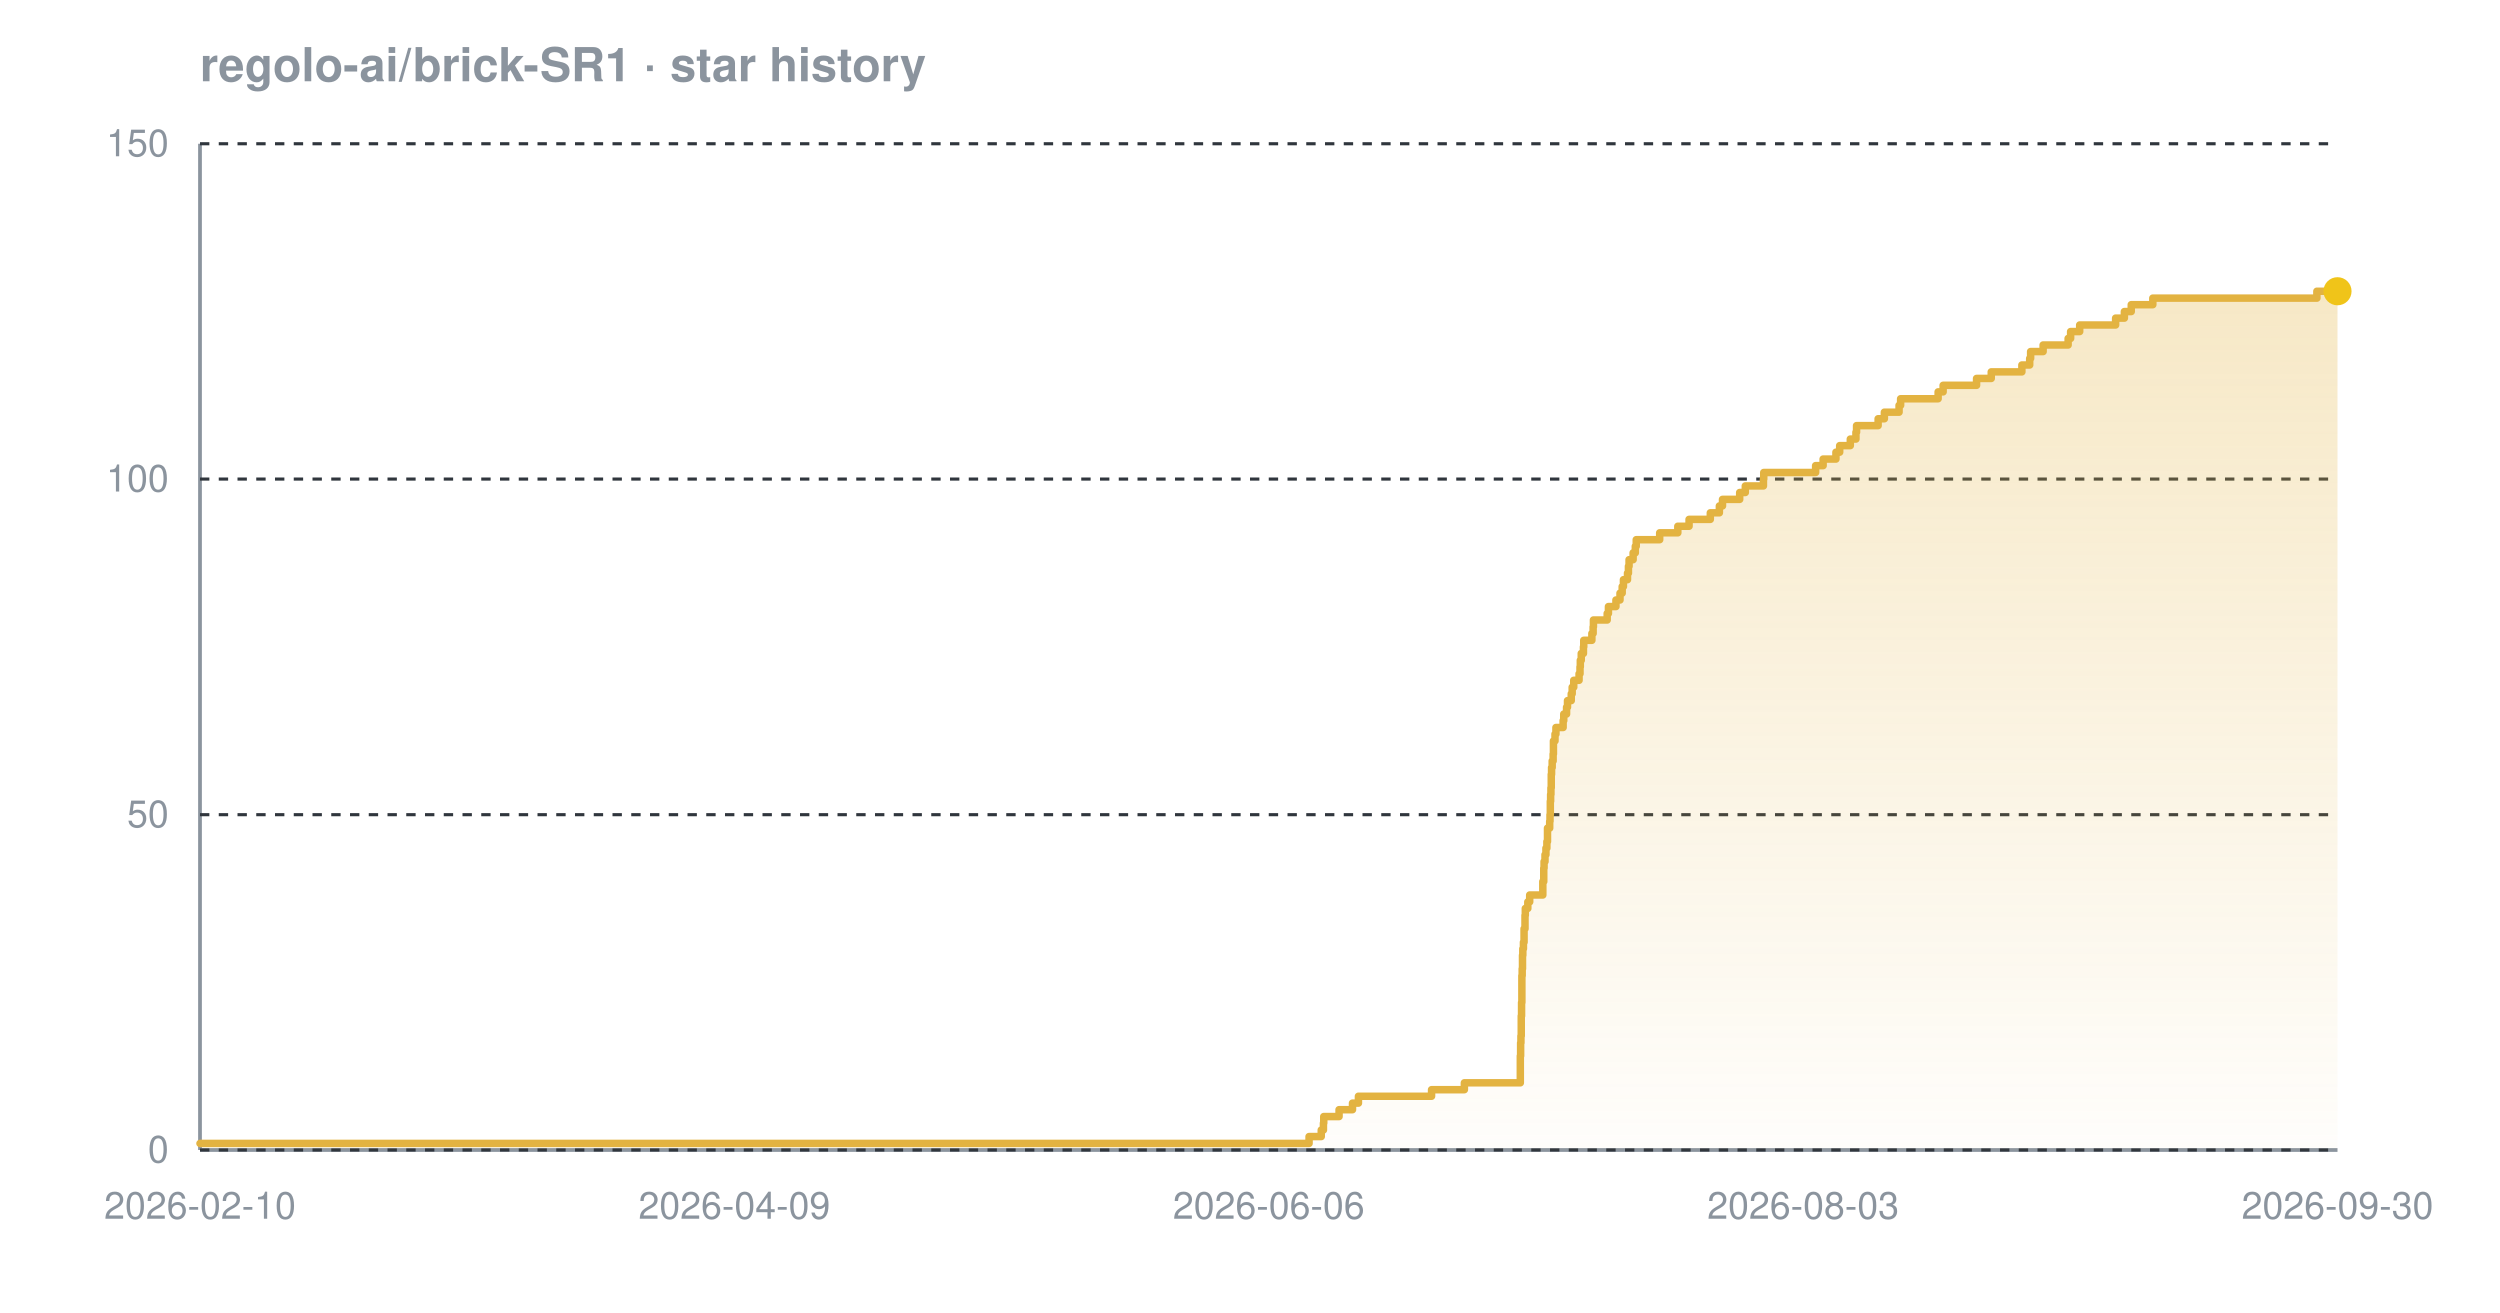
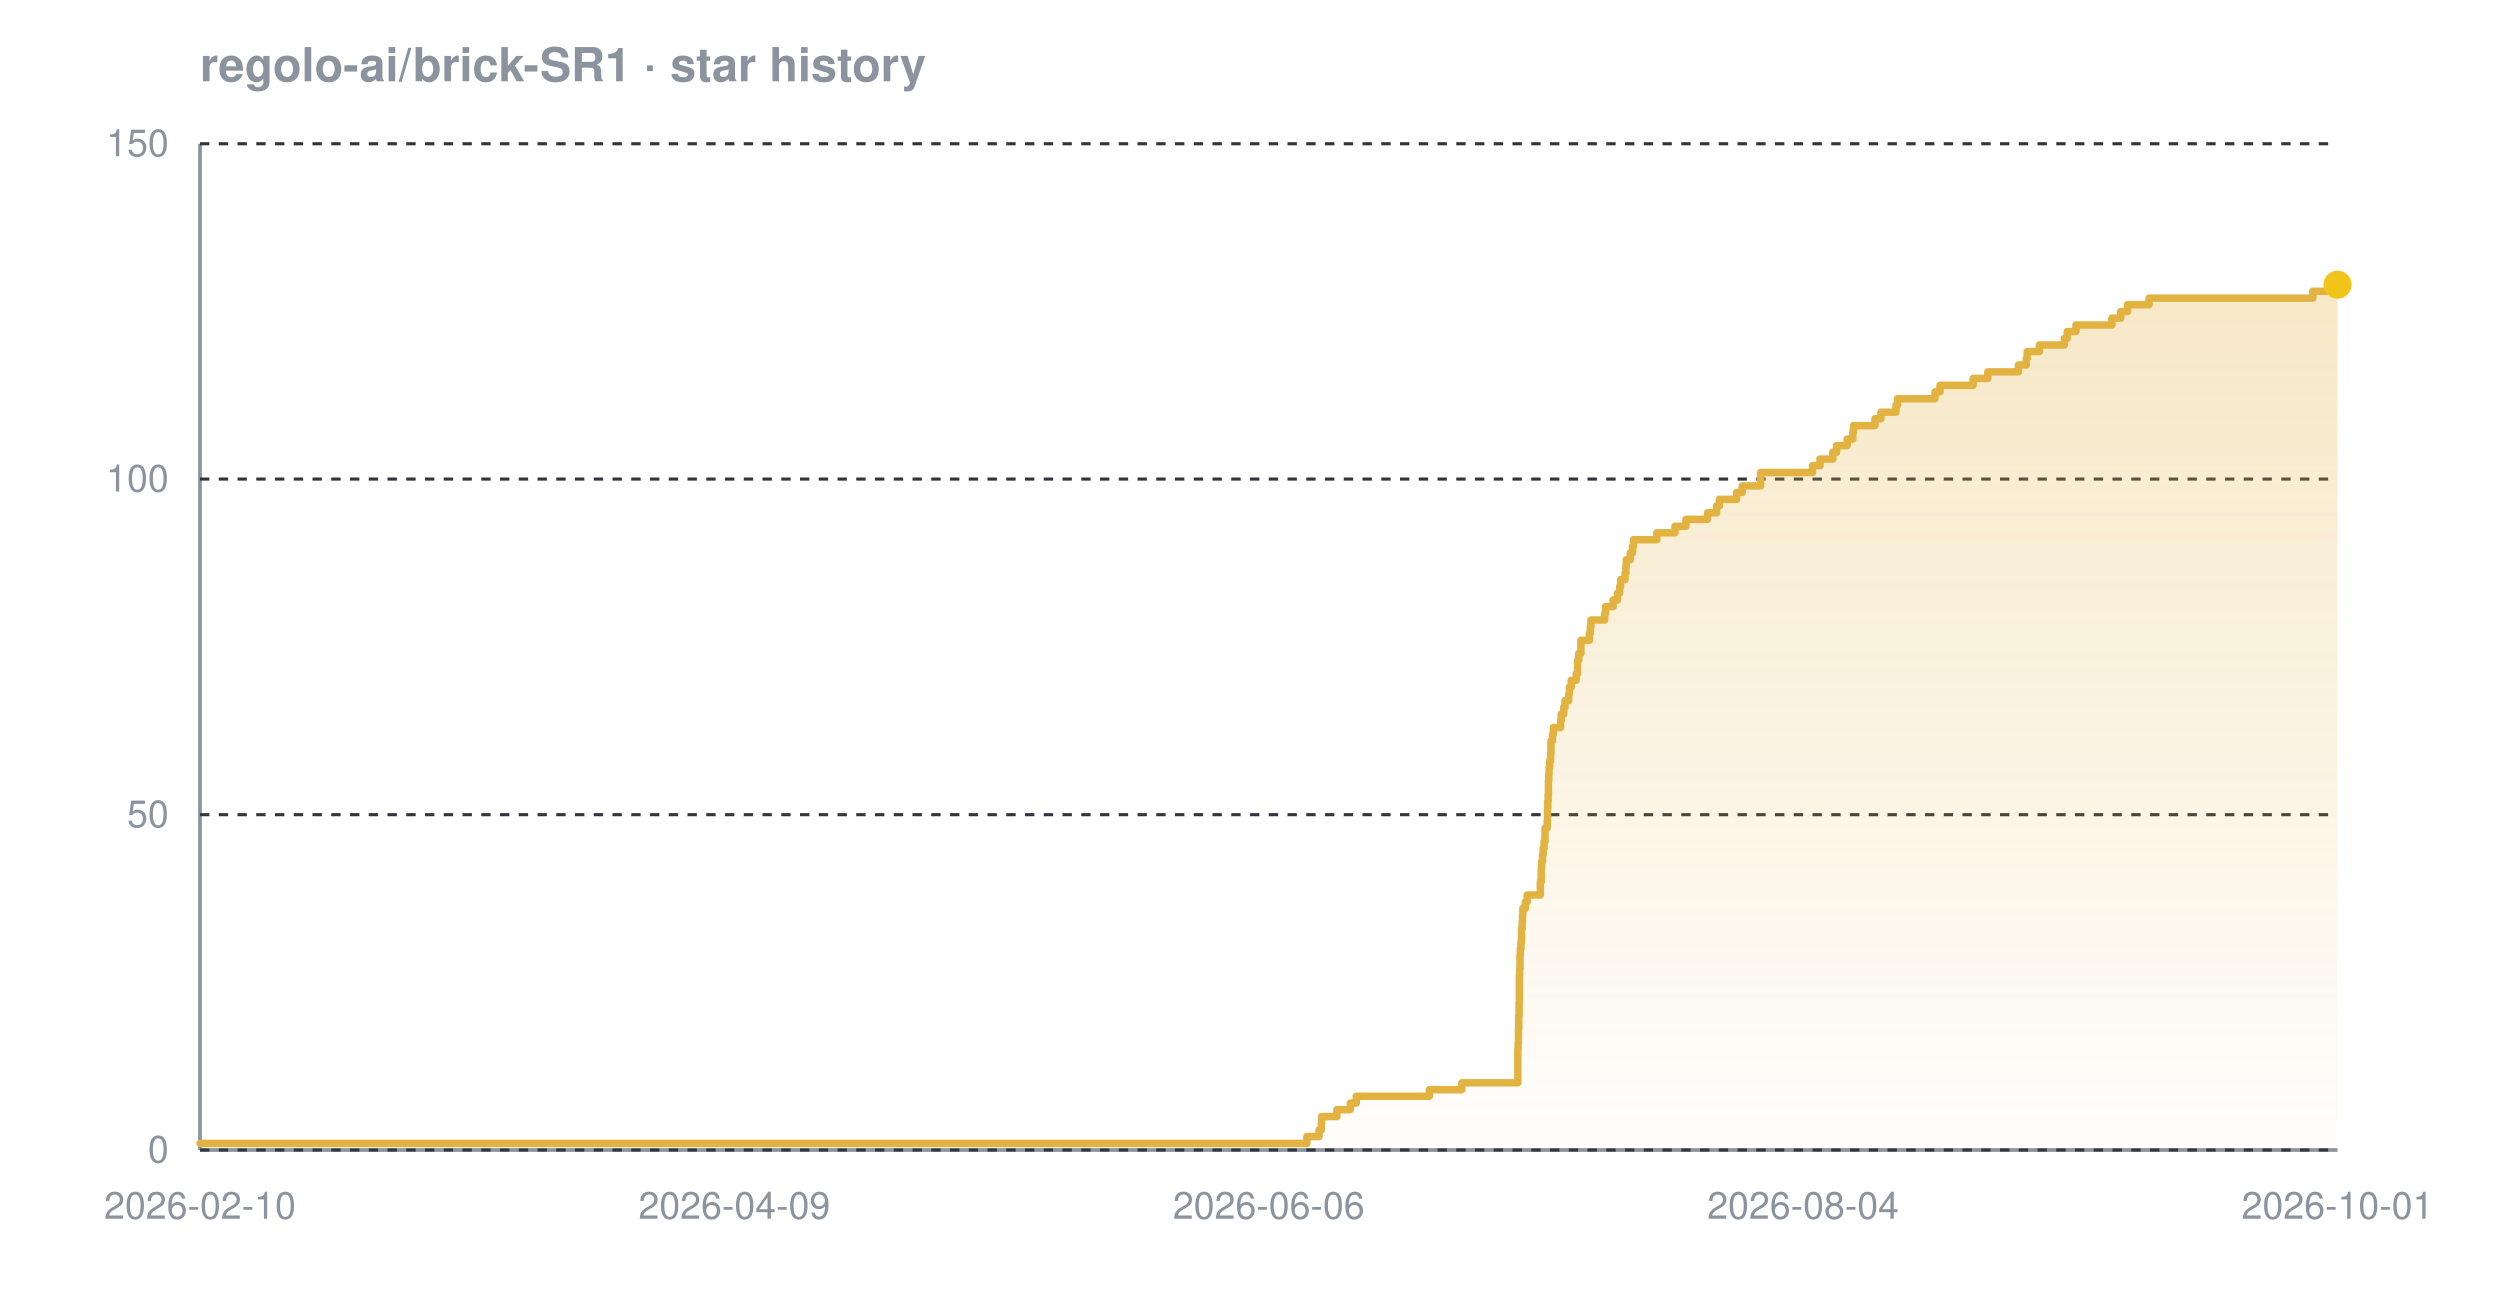
<svg xmlns="http://www.w3.org/2000/svg" width="800" height="420" viewBox="0 0 800 420" font-family="-apple-system,BlinkMacSystemFont,'Segoe UI',Helvetica,Arial,sans-serif" role="img" aria-label="Star history chart for regolo-ai/brick-SR1">
  <defs>
    <linearGradient id="grad-dark" x1="0" y1="0" x2="0" y2="1">
      <stop offset="0%" stop-color="#e3b341" stop-opacity="0.30" />
      <stop offset="100%" stop-color="#e3b341" stop-opacity="0.02" />
    </linearGradient>
  </defs>
  <text x="64" y="26" font-size="15" font-weight="600" fill="#8b949e">regolo-ai/brick-SR1 · star history</text>
  <line x1="64" y1="368" x2="748" y2="368" stroke="#8b949e" stroke-width="1.2" />
  <line x1="64" y1="46" x2="64" y2="368" stroke="#8b949e" stroke-width="1.2" />
  <line x1="64" y1="368.0" x2="748" y2="368.0" stroke="#30363d" stroke-width="1" stroke-dasharray="3 3" />
  <line x1="64" y1="260.7" x2="748" y2="260.7" stroke="#30363d" stroke-width="1" stroke-dasharray="3 3" />
  <line x1="64" y1="153.3" x2="748" y2="153.3" stroke="#30363d" stroke-width="1" stroke-dasharray="3 3" />
  <line x1="64" y1="46.0" x2="748" y2="46.0" stroke="#30363d" stroke-width="1" stroke-dasharray="3 3" />
-   <path d="M 64.0 365.9 L 418.9 365.9 L 418.9 363.7 L 422.8 363.7 L 422.8 361.6 L 423.5 361.6 L 423.5 359.4 L 423.6 359.4 L 423.6 357.3 L 428.5 357.3 L 428.5 355.1 L 432.8 355.1 L 432.8 353.0 L 434.7 353.0 L 434.7 350.8 L 458.1 350.8 L 458.1 348.7 L 468.6 348.7 L 468.6 346.5 L 486.5 346.5 L 486.5 344.4 L 486.5 344.4 L 486.5 342.2 L 486.5 342.2 L 486.5 340.1 L 486.5 340.1 L 486.5 337.9 L 486.6 337.9 L 486.6 335.8 L 486.6 335.8 L 486.6 333.7 L 486.7 333.7 L 486.7 331.5 L 486.8 331.5 L 486.8 329.4 L 486.8 329.4 L 486.8 327.2 L 486.8 327.2 L 486.8 325.1 L 486.9 325.1 L 486.9 322.9 L 486.9 322.9 L 486.9 320.8 L 487.0 320.8 L 487.0 318.6 L 487.0 318.6 L 487.0 316.5 L 487.0 316.5 L 487.0 314.3 L 487.0 314.3 L 487.0 312.2 L 487.1 312.2 L 487.1 310.0 L 487.2 310.0 L 487.2 307.9 L 487.2 307.9 L 487.2 305.7 L 487.3 305.7 L 487.3 303.6 L 487.5 303.6 L 487.5 301.5 L 487.7 301.5 L 487.7 299.3 L 487.7 299.3 L 487.7 297.2 L 488.0 297.2 L 488.0 295.0 L 488.0 295.0 L 488.0 292.9 L 488.1 292.9 L 488.1 290.7 L 488.9 290.7 L 488.9 288.6 L 489.5 288.6 L 489.5 286.4 L 493.7 286.4 L 493.7 284.3 L 493.7 284.3 L 493.7 282.1 L 494.0 282.1 L 494.0 280.0 L 494.0 280.0 L 494.0 277.8 L 494.1 277.8 L 494.1 275.7 L 494.4 275.7 L 494.4 273.5 L 494.7 273.5 L 494.7 271.4 L 495.0 271.4 L 495.0 269.3 L 495.2 269.3 L 495.2 267.1 L 495.2 267.1 L 495.2 265.0 L 495.9 265.0 L 495.9 262.8 L 496.0 262.8 L 496.0 260.7 L 496.1 260.7 L 496.1 258.5 L 496.1 258.5 L 496.1 256.4 L 496.2 256.4 L 496.2 254.2 L 496.3 254.2 L 496.3 252.1 L 496.4 252.1 L 496.4 249.9 L 496.4 249.9 L 496.4 247.8 L 496.5 247.8 L 496.5 245.6 L 496.7 245.6 L 496.7 243.5 L 497.0 243.5 L 497.0 241.3 L 497.1 241.3 L 497.1 239.2 L 497.1 239.2 L 497.1 237.1 L 497.6 237.1 L 497.6 234.9 L 497.9 234.9 L 497.9 232.8 L 500.2 232.8 L 500.2 230.6 L 500.4 230.6 L 500.4 228.5 L 501.3 228.5 L 501.3 226.3 L 501.6 226.3 L 501.6 224.2 L 502.8 224.2 L 502.8 222.0 L 503.1 222.0 L 503.1 219.9 L 503.6 219.9 L 503.6 217.7 L 505.3 217.7 L 505.3 215.6 L 505.6 215.6 L 505.6 213.4 L 505.7 213.4 L 505.7 211.3 L 506.0 211.3 L 506.0 209.1 L 506.7 209.1 L 506.7 207.0 L 506.8 207.0 L 506.8 204.9 L 509.4 204.9 L 509.4 202.7 L 509.8 202.7 L 509.8 200.6 L 509.9 200.6 L 509.9 198.4 L 514.3 198.4 L 514.3 196.3 L 514.7 196.3 L 514.7 194.1 L 517.1 194.1 L 517.1 192.0 L 518.4 192.0 L 518.4 189.8 L 519.1 189.8 L 519.1 187.7 L 519.5 187.7 L 519.5 185.5 L 520.8 185.5 L 520.8 183.4 L 521.1 183.4 L 521.1 181.2 L 521.3 181.2 L 521.3 179.1 L 522.6 179.1 L 522.6 176.9 L 523.3 176.9 L 523.3 174.8 L 523.6 174.8 L 523.6 172.7 L 531.1 172.7 L 531.1 170.5 L 536.9 170.5 L 536.9 168.4 L 540.5 168.4 L 540.5 166.2 L 547.3 166.2 L 547.3 164.1 L 550.2 164.1 L 550.2 161.9 L 551.2 161.9 L 551.2 159.8 L 556.7 159.8 L 556.7 157.6 L 558.5 157.6 L 558.5 155.5 L 564.3 155.5 L 564.3 153.3 L 564.4 153.3 L 564.4 151.2 L 581.0 151.2 L 581.0 149.0 L 583.4 149.0 L 583.4 146.9 L 587.5 146.9 L 587.5 144.7 L 588.7 144.7 L 588.7 142.6 L 592.1 142.6 L 592.1 140.5 L 593.9 140.5 L 593.9 138.3 L 594.1 138.3 L 594.1 136.2 L 601.0 136.2 L 601.0 134.0 L 603.0 134.0 L 603.0 131.9 L 607.7 131.9 L 607.7 129.7 L 608.2 129.7 L 608.2 127.6 L 620.2 127.6 L 620.2 125.4 L 621.8 125.4 L 621.8 123.3 L 632.5 123.3 L 632.5 121.1 L 637.2 121.1 L 637.2 119.0 L 647.0 119.0 L 647.0 116.8 L 649.5 116.8 L 649.5 114.7 L 649.8 114.7 L 649.8 112.5 L 653.8 112.5 L 653.8 110.4 L 661.8 110.4 L 661.8 108.3 L 662.6 108.3 L 662.6 106.1 L 665.5 106.1 L 665.5 104.0 L 677.0 104.0 L 677.0 101.8 L 679.8 101.8 L 679.8 99.7 L 682.0 99.7 L 682.0 97.5 L 688.9 97.5 L 688.9 95.4 L 741.4 95.4 L 741.4 93.2 L 748.0 93.2 L 748.0 93.2 L 748.0 368.0 L 64.0 368.0 Z" fill="url(#grad-dark)" />
-   <path d="M 64.0 365.9 L 418.9 365.9 L 418.9 363.7 L 422.8 363.7 L 422.8 361.6 L 423.5 361.6 L 423.5 359.4 L 423.6 359.4 L 423.6 357.3 L 428.5 357.3 L 428.5 355.1 L 432.8 355.1 L 432.8 353.0 L 434.7 353.0 L 434.7 350.8 L 458.1 350.8 L 458.1 348.7 L 468.6 348.7 L 468.6 346.5 L 486.5 346.5 L 486.5 344.4 L 486.5 344.4 L 486.5 342.2 L 486.5 342.2 L 486.5 340.1 L 486.5 340.1 L 486.5 337.9 L 486.6 337.9 L 486.6 335.8 L 486.6 335.8 L 486.6 333.7 L 486.7 333.7 L 486.7 331.5 L 486.8 331.5 L 486.8 329.4 L 486.8 329.4 L 486.8 327.2 L 486.8 327.2 L 486.8 325.1 L 486.9 325.1 L 486.9 322.9 L 486.9 322.9 L 486.9 320.8 L 487.0 320.8 L 487.0 318.6 L 487.0 318.6 L 487.0 316.5 L 487.0 316.5 L 487.0 314.3 L 487.0 314.3 L 487.0 312.2 L 487.1 312.2 L 487.1 310.0 L 487.2 310.0 L 487.2 307.9 L 487.2 307.9 L 487.2 305.7 L 487.3 305.7 L 487.3 303.6 L 487.5 303.6 L 487.5 301.5 L 487.7 301.5 L 487.7 299.3 L 487.7 299.3 L 487.7 297.2 L 488.0 297.2 L 488.0 295.0 L 488.0 295.0 L 488.0 292.9 L 488.1 292.9 L 488.1 290.7 L 488.9 290.7 L 488.9 288.6 L 489.5 288.6 L 489.5 286.4 L 493.7 286.4 L 493.7 284.3 L 493.7 284.3 L 493.7 282.1 L 494.0 282.1 L 494.0 280.0 L 494.0 280.0 L 494.0 277.8 L 494.1 277.8 L 494.1 275.7 L 494.4 275.7 L 494.4 273.5 L 494.7 273.5 L 494.7 271.4 L 495.0 271.4 L 495.0 269.3 L 495.2 269.3 L 495.2 267.1 L 495.2 267.1 L 495.2 265.0 L 495.9 265.0 L 495.9 262.8 L 496.0 262.8 L 496.0 260.7 L 496.1 260.7 L 496.1 258.5 L 496.1 258.5 L 496.1 256.4 L 496.2 256.4 L 496.2 254.2 L 496.3 254.2 L 496.3 252.1 L 496.4 252.1 L 496.4 249.9 L 496.4 249.9 L 496.4 247.8 L 496.5 247.8 L 496.5 245.6 L 496.7 245.6 L 496.7 243.5 L 497.0 243.5 L 497.0 241.3 L 497.1 241.3 L 497.1 239.2 L 497.1 239.2 L 497.1 237.1 L 497.6 237.1 L 497.6 234.9 L 497.9 234.9 L 497.9 232.8 L 500.2 232.8 L 500.2 230.6 L 500.4 230.6 L 500.4 228.5 L 501.3 228.5 L 501.3 226.3 L 501.6 226.3 L 501.6 224.2 L 502.8 224.2 L 502.8 222.0 L 503.1 222.0 L 503.1 219.9 L 503.6 219.9 L 503.6 217.7 L 505.3 217.7 L 505.3 215.6 L 505.6 215.6 L 505.6 213.4 L 505.7 213.4 L 505.7 211.3 L 506.0 211.3 L 506.0 209.1 L 506.7 209.1 L 506.7 207.0 L 506.8 207.0 L 506.8 204.9 L 509.4 204.9 L 509.4 202.7 L 509.8 202.7 L 509.8 200.6 L 509.9 200.6 L 509.9 198.4 L 514.3 198.4 L 514.3 196.3 L 514.7 196.3 L 514.7 194.1 L 517.1 194.1 L 517.1 192.0 L 518.4 192.0 L 518.4 189.8 L 519.1 189.8 L 519.1 187.7 L 519.5 187.7 L 519.5 185.5 L 520.8 185.5 L 520.8 183.4 L 521.1 183.4 L 521.1 181.2 L 521.3 181.2 L 521.3 179.1 L 522.6 179.1 L 522.6 176.9 L 523.3 176.9 L 523.3 174.8 L 523.6 174.8 L 523.6 172.7 L 531.1 172.7 L 531.1 170.5 L 536.9 170.5 L 536.9 168.4 L 540.5 168.4 L 540.5 166.2 L 547.3 166.2 L 547.3 164.1 L 550.2 164.1 L 550.2 161.9 L 551.2 161.9 L 551.2 159.8 L 556.7 159.8 L 556.7 157.6 L 558.5 157.6 L 558.5 155.5 L 564.3 155.5 L 564.3 153.3 L 564.4 153.3 L 564.4 151.2 L 581.0 151.2 L 581.0 149.0 L 583.4 149.0 L 583.4 146.9 L 587.5 146.9 L 587.5 144.7 L 588.7 144.7 L 588.7 142.6 L 592.1 142.6 L 592.1 140.5 L 593.9 140.5 L 593.9 138.3 L 594.1 138.3 L 594.1 136.2 L 601.0 136.2 L 601.0 134.0 L 603.0 134.0 L 603.0 131.9 L 607.7 131.9 L 607.7 129.7 L 608.2 129.7 L 608.2 127.6 L 620.2 127.6 L 620.2 125.4 L 621.8 125.4 L 621.8 123.3 L 632.5 123.3 L 632.5 121.1 L 637.2 121.1 L 637.2 119.0 L 647.0 119.0 L 647.0 116.8 L 649.5 116.8 L 649.5 114.7 L 649.8 114.7 L 649.8 112.5 L 653.8 112.5 L 653.8 110.4 L 661.8 110.4 L 661.8 108.3 L 662.6 108.3 L 662.6 106.1 L 665.5 106.1 L 665.5 104.0 L 677.0 104.0 L 677.0 101.8 L 679.8 101.8 L 679.8 99.7 L 682.0 99.7 L 682.0 97.5 L 688.9 97.5 L 688.9 95.4 L 741.4 95.4 L 741.4 93.2 L 748.0 93.2 L 748.0 93.2" fill="none" stroke="#e3b341" stroke-width="2.4" stroke-linejoin="round" stroke-linecap="round" />
-   <circle cx="748.0" cy="93.2" r="4.5" fill="#f0c419" />
+   <path d="M 64.0 365.9 L 418.2 365.9 L 418.2 363.7 L 422.1 363.7 L 422.1 361.6 L 422.8 361.6 L 422.8 359.4 L 422.9 359.4 L 422.9 357.3 L 427.8 357.3 L 427.8 355.1 L 432.1 355.1 L 432.1 353.0 L 434.0 353.0 L 434.0 350.8 L 457.4 350.8 L 457.4 348.7 L 467.8 348.7 L 467.8 346.5 L 485.7 346.5 L 485.7 344.4 L 485.7 344.4 L 485.7 342.2 L 485.7 342.2 L 485.7 340.1 L 485.7 340.1 L 485.7 337.9 L 485.7 337.9 L 485.7 335.8 L 485.8 335.8 L 485.8 333.7 L 485.9 333.7 L 485.9 331.5 L 485.9 331.5 L 485.9 329.4 L 486.0 329.4 L 486.0 327.2 L 486.0 327.2 L 486.0 325.1 L 486.1 325.1 L 486.1 322.9 L 486.1 322.9 L 486.1 320.8 L 486.2 320.8 L 486.2 318.6 L 486.2 318.6 L 486.2 316.5 L 486.2 316.5 L 486.2 314.3 L 486.2 314.3 L 486.2 312.2 L 486.3 312.2 L 486.3 310.0 L 486.4 310.0 L 486.4 307.9 L 486.4 307.9 L 486.4 305.7 L 486.5 305.7 L 486.5 303.6 L 486.7 303.6 L 486.7 301.5 L 486.9 301.5 L 486.9 299.3 L 486.9 299.3 L 486.9 297.2 L 487.1 297.2 L 487.1 295.0 L 487.2 295.0 L 487.2 292.9 L 487.3 292.9 L 487.3 290.7 L 488.1 290.7 L 488.1 288.6 L 488.7 288.6 L 488.7 286.4 L 492.9 286.4 L 492.9 284.3 L 492.9 284.3 L 492.9 282.1 L 493.2 282.1 L 493.2 280.0 L 493.2 280.0 L 493.2 277.8 L 493.3 277.8 L 493.3 275.7 L 493.6 275.7 L 493.6 273.5 L 493.8 273.5 L 493.8 271.4 L 494.1 271.4 L 494.1 269.3 L 494.4 269.3 L 494.4 267.1 L 494.4 267.1 L 494.4 265.0 L 495.1 265.0 L 495.1 262.8 L 495.2 262.8 L 495.2 260.7 L 495.2 260.7 L 495.2 258.5 L 495.3 258.5 L 495.3 256.4 L 495.4 256.4 L 495.4 254.2 L 495.5 254.2 L 495.5 252.1 L 495.5 252.1 L 495.5 249.9 L 495.6 249.9 L 495.6 247.8 L 495.7 247.8 L 495.7 245.6 L 495.9 245.6 L 495.9 243.5 L 496.2 243.5 L 496.2 241.3 L 496.3 241.3 L 496.3 239.2 L 496.3 239.2 L 496.3 237.1 L 496.8 237.1 L 496.8 234.9 L 497.1 234.9 L 497.1 232.8 L 499.4 232.8 L 499.4 230.6 L 499.6 230.6 L 499.6 228.5 L 500.4 228.5 L 500.4 226.3 L 500.8 226.3 L 500.8 224.2 L 502.0 224.2 L 502.0 222.0 L 502.2 222.0 L 502.2 219.9 L 502.8 219.9 L 502.8 217.7 L 504.4 217.7 L 504.4 215.6 L 504.8 215.6 L 504.8 213.4 L 504.8 213.4 L 504.8 211.3 L 505.2 211.3 L 505.2 209.1 L 505.9 209.1 L 505.9 207.0 L 505.9 207.0 L 505.9 204.9 L 508.6 204.9 L 508.6 202.7 L 508.9 202.7 L 508.9 200.6 L 509.1 200.6 L 509.1 198.4 L 513.5 198.4 L 513.5 196.3 L 513.8 196.3 L 513.8 194.1 L 516.2 194.1 L 516.2 192.0 L 517.6 192.0 L 517.6 189.8 L 518.3 189.8 L 518.3 187.7 L 518.6 187.7 L 518.6 185.5 L 520.0 185.5 L 520.0 183.4 L 520.3 183.4 L 520.3 181.2 L 520.4 181.2 L 520.4 179.1 L 521.7 179.1 L 521.7 176.9 L 522.4 176.9 L 522.4 174.8 L 522.7 174.8 L 522.7 172.7 L 530.2 172.7 L 530.2 170.5 L 536.0 170.5 L 536.0 168.4 L 539.5 168.4 L 539.5 166.2 L 546.4 166.2 L 546.4 164.1 L 549.3 164.1 L 549.3 161.9 L 550.2 161.9 L 550.2 159.8 L 555.7 159.8 L 555.7 157.6 L 557.5 157.6 L 557.5 155.5 L 563.4 155.5 L 563.4 153.3 L 563.4 153.3 L 563.4 151.2 L 580.0 151.2 L 580.0 149.0 L 582.4 149.0 L 582.4 146.9 L 586.5 146.9 L 586.5 144.7 L 587.7 144.7 L 587.7 142.6 L 591.1 142.6 L 591.1 140.5 L 592.9 140.5 L 592.9 138.3 L 593.1 138.3 L 593.1 136.2 L 600.0 136.2 L 600.0 134.0 L 601.9 134.0 L 601.9 131.9 L 606.7 131.9 L 606.7 129.7 L 607.2 129.7 L 607.2 127.6 L 619.2 127.6 L 619.2 125.4 L 620.8 125.4 L 620.8 123.3 L 631.4 123.3 L 631.4 121.1 L 636.1 121.1 L 636.1 119.0 L 645.9 119.0 L 645.9 116.8 L 648.4 116.8 L 648.4 114.7 L 648.7 114.7 L 648.7 112.5 L 652.6 112.5 L 652.6 110.4 L 660.6 110.4 L 660.6 108.3 L 661.5 108.3 L 661.5 106.1 L 664.3 106.1 L 664.3 104.0 L 675.8 104.0 L 675.8 101.8 L 678.6 101.8 L 678.6 99.7 L 680.8 99.7 L 680.8 97.5 L 687.7 97.5 L 687.7 95.4 L 740.1 95.4 L 740.1 93.2 L 747.9 93.2 L 747.9 91.1 L 748.0 91.1 L 748.0 91.1 L 748.0 368.0 L 64.0 368.0 Z" fill="url(#grad-dark)" />
+   <path d="M 64.0 365.9 L 418.2 365.9 L 418.2 363.7 L 422.1 363.7 L 422.1 361.6 L 422.8 361.6 L 422.8 359.4 L 422.9 359.4 L 422.9 357.3 L 427.8 357.3 L 427.8 355.1 L 432.1 355.1 L 432.1 353.0 L 434.0 353.0 L 434.0 350.8 L 457.4 350.8 L 457.4 348.7 L 467.8 348.7 L 467.8 346.5 L 485.7 346.5 L 485.7 344.4 L 485.7 344.4 L 485.7 342.2 L 485.7 342.2 L 485.7 340.1 L 485.7 340.1 L 485.7 337.9 L 485.7 337.9 L 485.7 335.8 L 485.8 335.8 L 485.8 333.7 L 485.9 333.7 L 485.9 331.5 L 485.9 331.5 L 485.9 329.4 L 486.0 329.4 L 486.0 327.2 L 486.0 327.2 L 486.0 325.1 L 486.1 325.1 L 486.1 322.9 L 486.1 322.9 L 486.1 320.8 L 486.2 320.8 L 486.2 318.6 L 486.2 318.6 L 486.2 316.5 L 486.2 316.5 L 486.2 314.3 L 486.2 314.3 L 486.2 312.2 L 486.3 312.2 L 486.3 310.0 L 486.4 310.0 L 486.4 307.9 L 486.4 307.9 L 486.4 305.7 L 486.5 305.7 L 486.5 303.6 L 486.7 303.6 L 486.7 301.5 L 486.9 301.5 L 486.9 299.3 L 486.9 299.3 L 486.9 297.2 L 487.1 297.2 L 487.1 295.0 L 487.2 295.0 L 487.2 292.9 L 487.3 292.9 L 487.3 290.7 L 488.1 290.7 L 488.1 288.6 L 488.7 288.6 L 488.7 286.4 L 492.9 286.4 L 492.9 284.3 L 492.9 284.3 L 492.9 282.1 L 493.2 282.1 L 493.2 280.0 L 493.2 280.0 L 493.2 277.8 L 493.3 277.8 L 493.3 275.7 L 493.6 275.7 L 493.6 273.5 L 493.8 273.5 L 493.8 271.4 L 494.1 271.4 L 494.1 269.3 L 494.4 269.3 L 494.4 267.1 L 494.4 267.1 L 494.4 265.0 L 495.1 265.0 L 495.1 262.8 L 495.2 262.8 L 495.2 260.7 L 495.2 260.7 L 495.2 258.5 L 495.3 258.5 L 495.3 256.4 L 495.4 256.4 L 495.4 254.2 L 495.5 254.2 L 495.5 252.1 L 495.5 252.1 L 495.5 249.9 L 495.6 249.9 L 495.6 247.8 L 495.7 247.8 L 495.7 245.6 L 495.9 245.6 L 495.9 243.5 L 496.2 243.5 L 496.2 241.3 L 496.3 241.3 L 496.3 239.2 L 496.3 239.2 L 496.3 237.1 L 496.8 237.1 L 496.8 234.9 L 497.1 234.9 L 497.1 232.8 L 499.4 232.8 L 499.4 230.6 L 499.6 230.6 L 499.6 228.5 L 500.4 228.5 L 500.4 226.3 L 500.8 226.3 L 500.8 224.2 L 502.0 224.2 L 502.0 222.0 L 502.2 222.0 L 502.2 219.9 L 502.8 219.9 L 502.8 217.7 L 504.4 217.7 L 504.4 215.6 L 504.8 215.6 L 504.8 213.4 L 504.8 213.4 L 504.8 211.3 L 505.2 211.3 L 505.2 209.1 L 505.9 209.1 L 505.9 207.0 L 505.9 207.0 L 505.9 204.9 L 508.6 204.9 L 508.6 202.7 L 508.9 202.7 L 508.9 200.6 L 509.1 200.6 L 509.1 198.4 L 513.5 198.4 L 513.5 196.3 L 513.8 196.3 L 513.8 194.1 L 516.2 194.1 L 516.2 192.0 L 517.6 192.0 L 517.6 189.8 L 518.3 189.8 L 518.3 187.7 L 518.6 187.7 L 518.6 185.5 L 520.0 185.5 L 520.0 183.4 L 520.3 183.4 L 520.3 181.2 L 520.4 181.2 L 520.4 179.1 L 521.7 179.1 L 521.7 176.9 L 522.4 176.9 L 522.4 174.8 L 522.7 174.8 L 522.7 172.7 L 530.2 172.7 L 530.2 170.5 L 536.0 170.5 L 536.0 168.4 L 539.5 168.4 L 539.5 166.2 L 546.4 166.2 L 546.4 164.1 L 549.3 164.1 L 549.3 161.9 L 550.2 161.9 L 550.2 159.8 L 555.7 159.8 L 555.7 157.6 L 557.5 157.6 L 557.5 155.5 L 563.4 155.5 L 563.4 153.3 L 563.4 153.3 L 563.4 151.2 L 580.0 151.2 L 580.0 149.0 L 582.4 149.0 L 582.4 146.9 L 586.5 146.9 L 586.5 144.7 L 587.7 144.7 L 587.7 142.6 L 591.1 142.6 L 591.1 140.5 L 592.9 140.5 L 592.9 138.3 L 593.1 138.3 L 593.1 136.2 L 600.0 136.2 L 600.0 134.0 L 601.9 134.0 L 601.9 131.9 L 606.7 131.9 L 606.7 129.7 L 607.2 129.7 L 607.2 127.6 L 619.2 127.6 L 619.2 125.4 L 620.8 125.4 L 620.8 123.3 L 631.4 123.3 L 631.4 121.1 L 636.1 121.1 L 636.1 119.0 L 645.9 119.0 L 645.9 116.8 L 648.4 116.8 L 648.4 114.7 L 648.7 114.7 L 648.7 112.5 L 652.6 112.5 L 652.6 110.4 L 660.6 110.4 L 660.6 108.3 L 661.5 108.3 L 661.5 106.1 L 664.3 106.1 L 664.3 104.0 L 675.8 104.0 L 675.8 101.8 L 678.6 101.8 L 678.6 99.7 L 680.8 99.7 L 680.8 97.5 L 687.7 97.5 L 687.7 95.4 L 740.1 95.4 L 740.1 93.2 L 747.9 93.2 L 747.9 91.1 L 748.0 91.1 L 748.0 91.1" fill="none" stroke="#e3b341" stroke-width="2.4" stroke-linejoin="round" stroke-linecap="round" />
+   <circle cx="748.0" cy="91.1" r="4.5" fill="#f0c419" />
  <text x="54" y="372.0" text-anchor="end" font-size="12" fill="#8b949e">0</text>
  <text x="54" y="264.7" text-anchor="end" font-size="12" fill="#8b949e">50</text>
  <text x="54" y="157.3" text-anchor="end" font-size="12" fill="#8b949e">100</text>
  <text x="54" y="50.0" text-anchor="end" font-size="12" fill="#8b949e">150</text>
  <text x="64.0" y="390" text-anchor="middle" font-size="12" fill="#8b949e">2026-02-10</text>
  <text x="235.0" y="390" text-anchor="middle" font-size="12" fill="#8b949e">2026-04-09</text>
  <text x="406.0" y="390" text-anchor="middle" font-size="12" fill="#8b949e">2026-06-06</text>
-   <text x="577.0" y="390" text-anchor="middle" font-size="12" fill="#8b949e">2026-08-03</text>
-   <text x="748.0" y="390" text-anchor="middle" font-size="12" fill="#8b949e">2026-09-30</text>
+   <text x="577.0" y="390" text-anchor="middle" font-size="12" fill="#8b949e">2026-08-04</text>
+   <text x="748.0" y="390" text-anchor="middle" font-size="12" fill="#8b949e">2026-10-01</text>
</svg>
